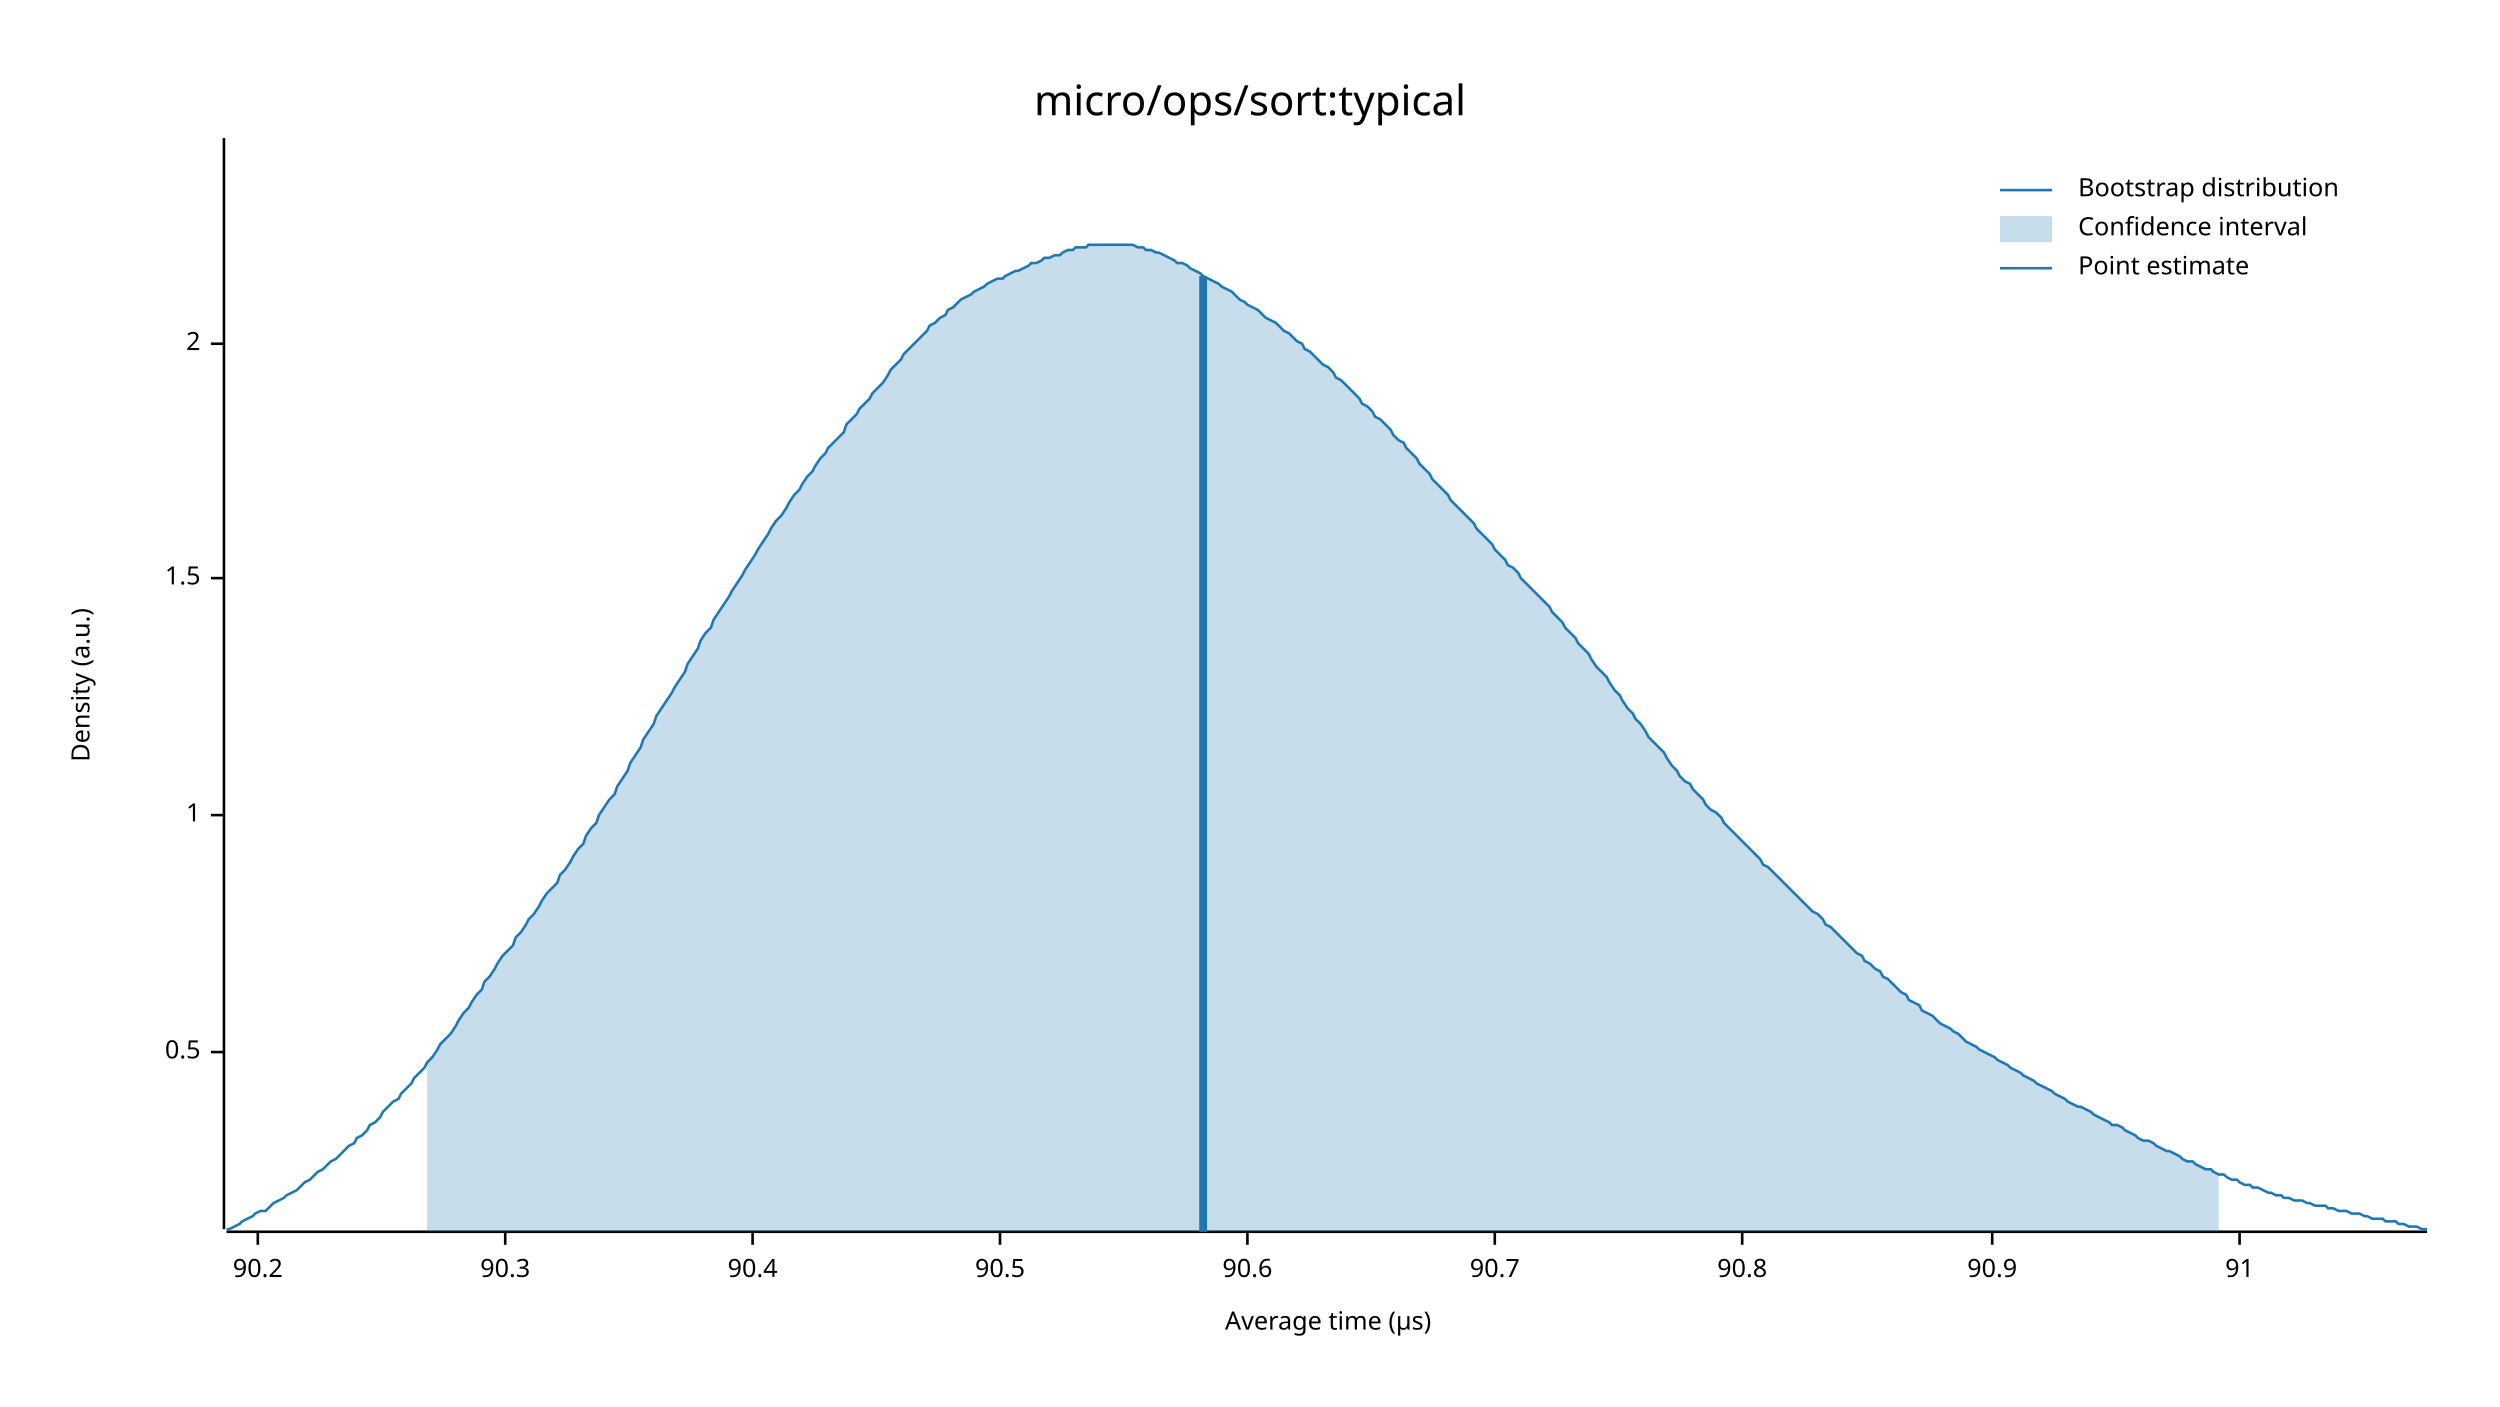
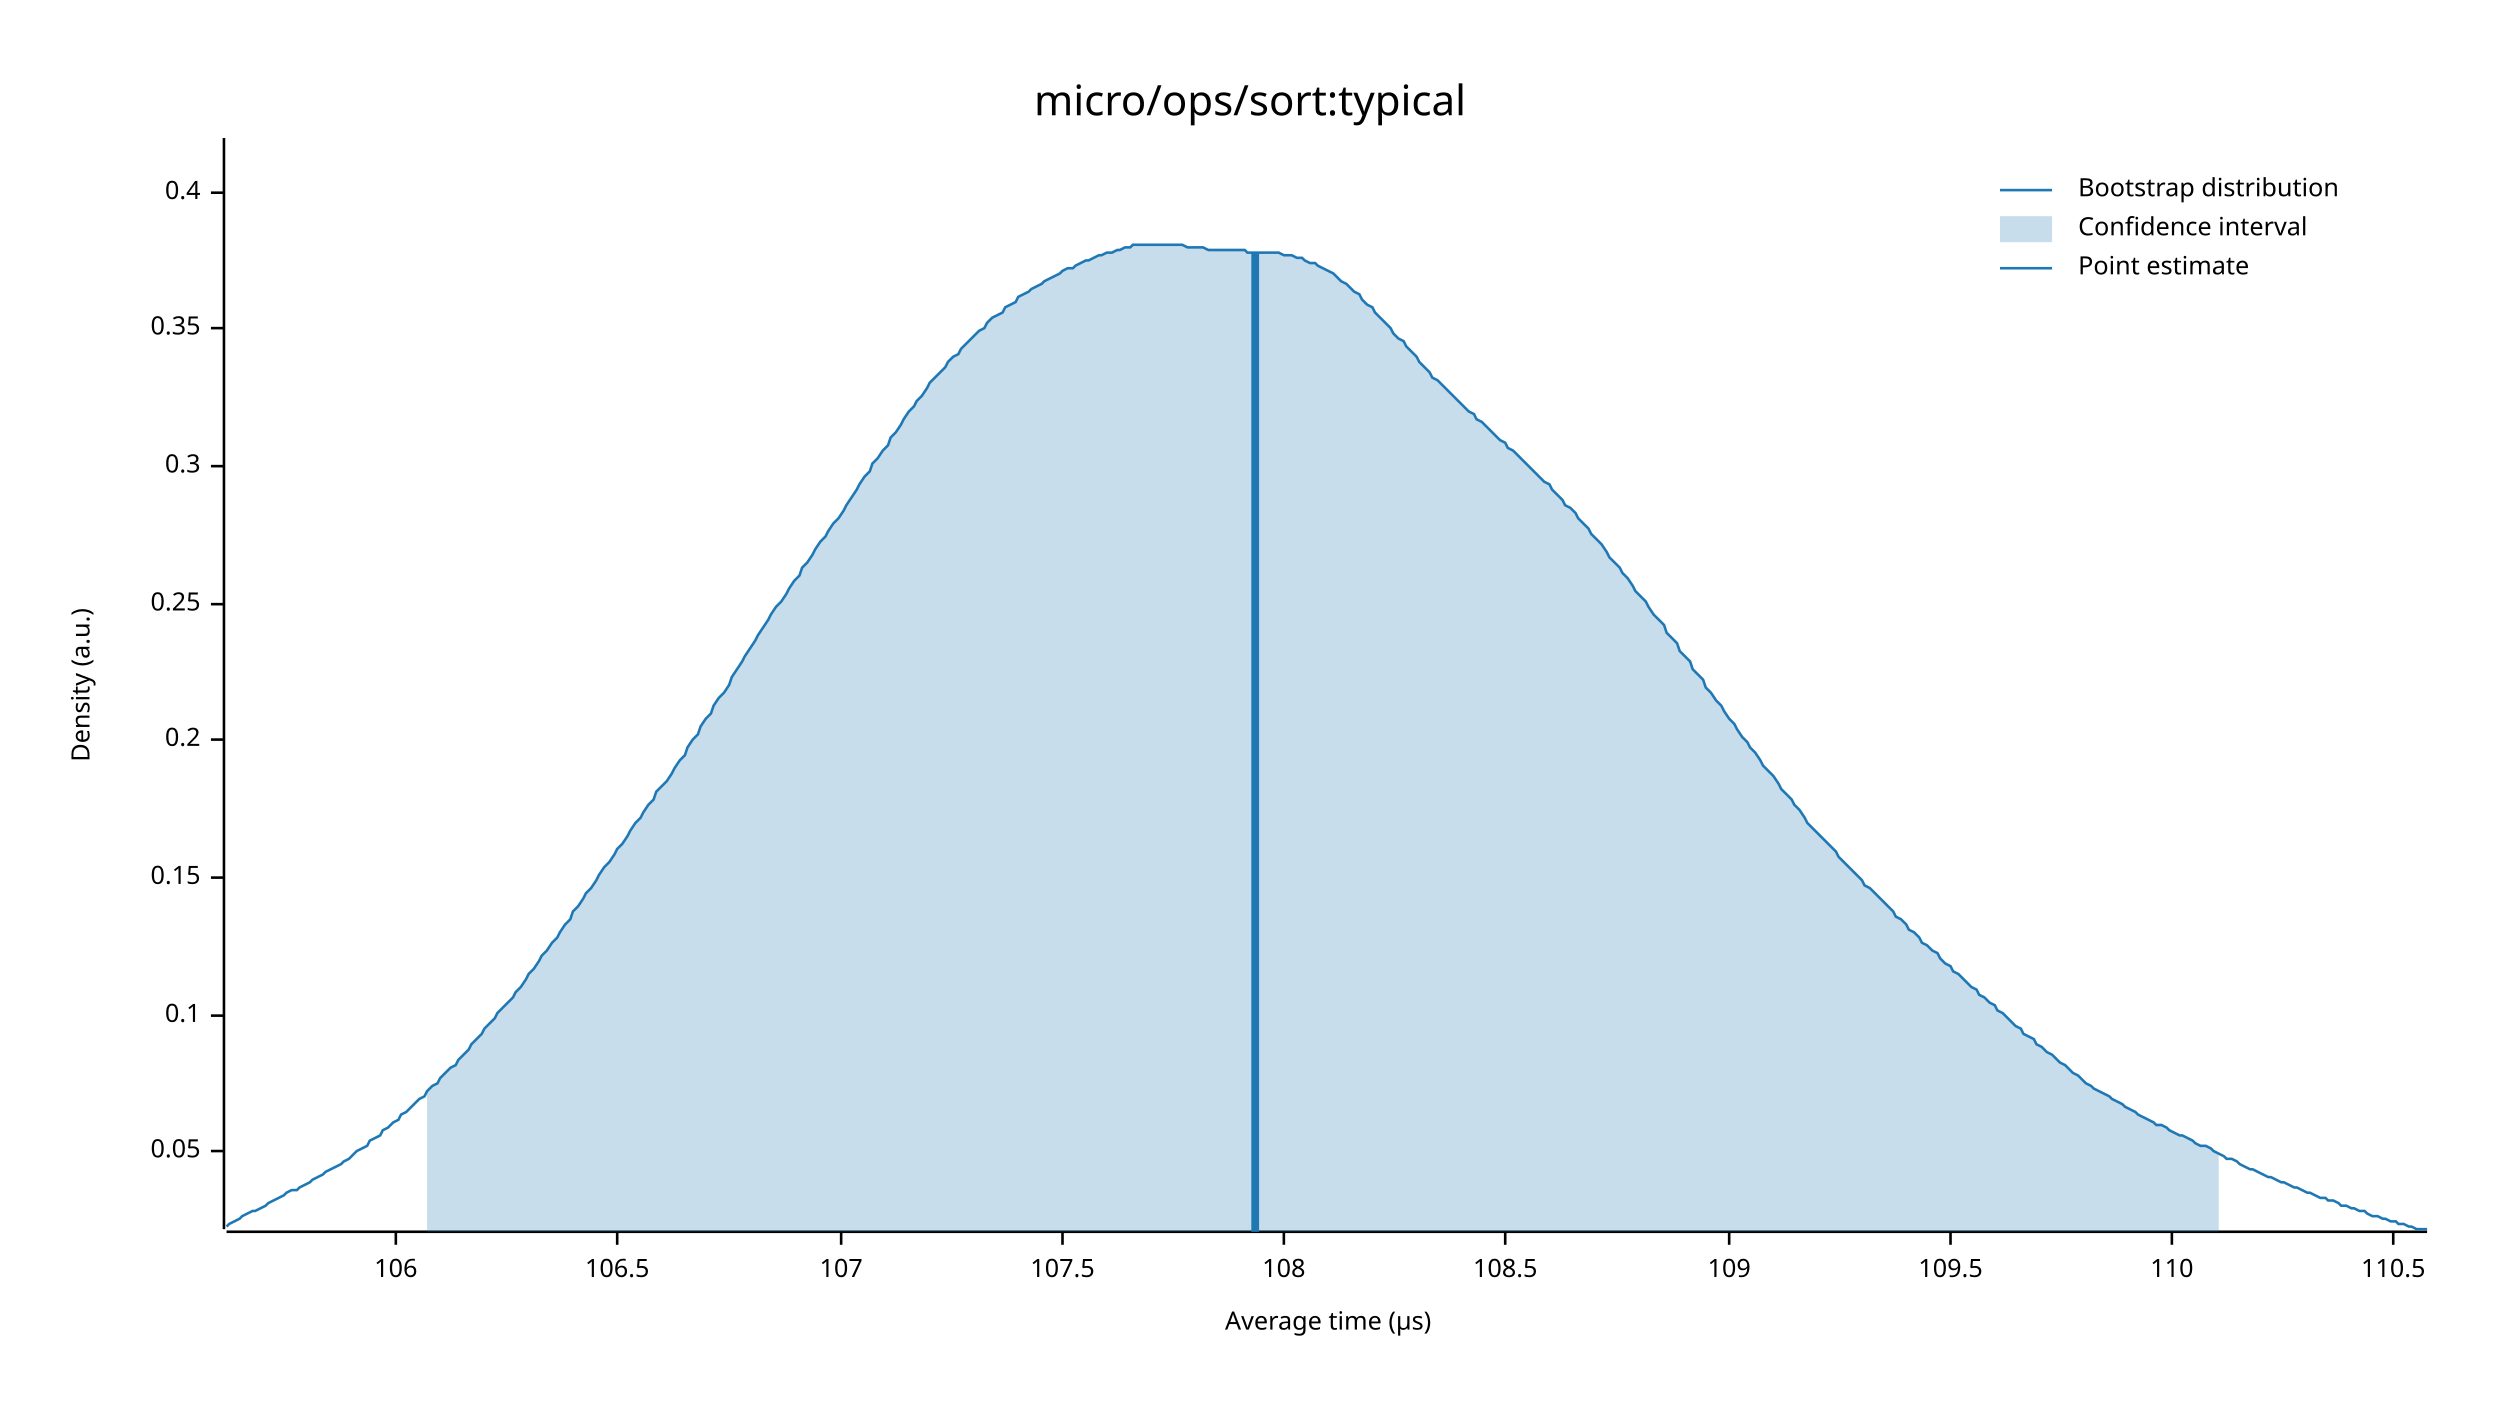
<svg xmlns="http://www.w3.org/2000/svg" width="960" height="540" viewBox="0 0 960 540">
  <text x="480" y="32" dy="0.76em" text-anchor="middle" font-family="sans-serif" font-size="16.129" opacity="1" fill="#000000">
micro/ops/sort:typical
</text>
  <text x="27" y="263" dy="0.76em" text-anchor="middle" font-family="sans-serif" font-size="9.677" opacity="1" fill="#000000" transform="rotate(270, 27, 263)">
Density (a.u.)
</text>
  <text x="510" y="513" dy="-0.5ex" text-anchor="middle" font-family="sans-serif" font-size="9.677" opacity="1" fill="#000000">
Average time (µs)
</text>
  <polyline fill="none" opacity="1" stroke="#000000" stroke-width="1" points="86,53 86,472 " />
-   <text x="77" y="404" dy="0.5ex" text-anchor="end" font-family="sans-serif" font-size="9.677" opacity="1" fill="#000000">
- 0.5
+   <text x="77" y="442" dy="0.5ex" text-anchor="end" font-family="sans-serif" font-size="9.677" opacity="1" fill="#000000">
+ 0.05
</text>
-   <polyline fill="none" opacity="1" stroke="#000000" stroke-width="1" points="81,404 86,404 " />
-   <text x="77" y="313" dy="0.5ex" text-anchor="end" font-family="sans-serif" font-size="9.677" opacity="1" fill="#000000">
- 1
+   <polyline fill="none" opacity="1" stroke="#000000" stroke-width="1" points="81,442 86,442 " />
+   <text x="77" y="390" dy="0.5ex" text-anchor="end" font-family="sans-serif" font-size="9.677" opacity="1" fill="#000000">
+ 0.1
</text>
-   <polyline fill="none" opacity="1" stroke="#000000" stroke-width="1" points="81,313 86,313 " />
-   <text x="77" y="222" dy="0.5ex" text-anchor="end" font-family="sans-serif" font-size="9.677" opacity="1" fill="#000000">
- 1.5
+   <polyline fill="none" opacity="1" stroke="#000000" stroke-width="1" points="81,390 86,390 " />
+   <text x="77" y="337" dy="0.5ex" text-anchor="end" font-family="sans-serif" font-size="9.677" opacity="1" fill="#000000">
+ 0.15
</text>
-   <polyline fill="none" opacity="1" stroke="#000000" stroke-width="1" points="81,222 86,222 " />
-   <text x="77" y="132" dy="0.5ex" text-anchor="end" font-family="sans-serif" font-size="9.677" opacity="1" fill="#000000">
- 2
+   <polyline fill="none" opacity="1" stroke="#000000" stroke-width="1" points="81,337 86,337 " />
+   <text x="77" y="284" dy="0.5ex" text-anchor="end" font-family="sans-serif" font-size="9.677" opacity="1" fill="#000000">
+ 0.2
</text>
-   <polyline fill="none" opacity="1" stroke="#000000" stroke-width="1" points="81,132 86,132 " />
+   <polyline fill="none" opacity="1" stroke="#000000" stroke-width="1" points="81,284 86,284 " />
+   <text x="77" y="232" dy="0.5ex" text-anchor="end" font-family="sans-serif" font-size="9.677" opacity="1" fill="#000000">
+ 0.25
+ </text>
+   <polyline fill="none" opacity="1" stroke="#000000" stroke-width="1" points="81,232 86,232 " />
+   <text x="77" y="179" dy="0.5ex" text-anchor="end" font-family="sans-serif" font-size="9.677" opacity="1" fill="#000000">
+ 0.3
+ </text>
+   <polyline fill="none" opacity="1" stroke="#000000" stroke-width="1" points="81,179 86,179 " />
+   <text x="77" y="126" dy="0.5ex" text-anchor="end" font-family="sans-serif" font-size="9.677" opacity="1" fill="#000000">
+ 0.35
+ </text>
+   <polyline fill="none" opacity="1" stroke="#000000" stroke-width="1" points="81,126 86,126 " />
+   <text x="77" y="74" dy="0.5ex" text-anchor="end" font-family="sans-serif" font-size="9.677" opacity="1" fill="#000000">
+ 0.4
+ </text>
+   <polyline fill="none" opacity="1" stroke="#000000" stroke-width="1" points="81,74 86,74 " />
  <polyline fill="none" opacity="1" stroke="#000000" stroke-width="1" points="87,473 932,473 " />
-   <text x="99" y="483" dy="0.76em" text-anchor="middle" font-family="sans-serif" font-size="9.677" opacity="1" fill="#000000">
- 90.2
+   <text x="152" y="483" dy="0.76em" text-anchor="middle" font-family="sans-serif" font-size="9.677" opacity="1" fill="#000000">
+ 106
</text>
-   <polyline fill="none" opacity="1" stroke="#000000" stroke-width="1" points="99,473 99,478 " />
-   <text x="194" y="483" dy="0.76em" text-anchor="middle" font-family="sans-serif" font-size="9.677" opacity="1" fill="#000000">
- 90.3
+   <polyline fill="none" opacity="1" stroke="#000000" stroke-width="1" points="152,473 152,478 " />
+   <text x="237" y="483" dy="0.76em" text-anchor="middle" font-family="sans-serif" font-size="9.677" opacity="1" fill="#000000">
+ 106.5
</text>
-   <polyline fill="none" opacity="1" stroke="#000000" stroke-width="1" points="194,473 194,478 " />
-   <text x="289" y="483" dy="0.76em" text-anchor="middle" font-family="sans-serif" font-size="9.677" opacity="1" fill="#000000">
- 90.4
+   <polyline fill="none" opacity="1" stroke="#000000" stroke-width="1" points="237,473 237,478 " />
+   <text x="323" y="483" dy="0.76em" text-anchor="middle" font-family="sans-serif" font-size="9.677" opacity="1" fill="#000000">
+ 107
</text>
-   <polyline fill="none" opacity="1" stroke="#000000" stroke-width="1" points="289,473 289,478 " />
-   <text x="384" y="483" dy="0.76em" text-anchor="middle" font-family="sans-serif" font-size="9.677" opacity="1" fill="#000000">
- 90.5
+   <polyline fill="none" opacity="1" stroke="#000000" stroke-width="1" points="323,473 323,478 " />
+   <text x="408" y="483" dy="0.76em" text-anchor="middle" font-family="sans-serif" font-size="9.677" opacity="1" fill="#000000">
+ 107.5
</text>
-   <polyline fill="none" opacity="1" stroke="#000000" stroke-width="1" points="384,473 384,478 " />
-   <text x="479" y="483" dy="0.76em" text-anchor="middle" font-family="sans-serif" font-size="9.677" opacity="1" fill="#000000">
- 90.6
+   <polyline fill="none" opacity="1" stroke="#000000" stroke-width="1" points="408,473 408,478 " />
+   <text x="493" y="483" dy="0.76em" text-anchor="middle" font-family="sans-serif" font-size="9.677" opacity="1" fill="#000000">
+ 108
</text>
-   <polyline fill="none" opacity="1" stroke="#000000" stroke-width="1" points="479,473 479,478 " />
-   <text x="574" y="483" dy="0.76em" text-anchor="middle" font-family="sans-serif" font-size="9.677" opacity="1" fill="#000000">
- 90.7
+   <polyline fill="none" opacity="1" stroke="#000000" stroke-width="1" points="493,473 493,478 " />
+   <text x="578" y="483" dy="0.76em" text-anchor="middle" font-family="sans-serif" font-size="9.677" opacity="1" fill="#000000">
+ 108.5
</text>
-   <polyline fill="none" opacity="1" stroke="#000000" stroke-width="1" points="574,473 574,478 " />
-   <text x="669" y="483" dy="0.76em" text-anchor="middle" font-family="sans-serif" font-size="9.677" opacity="1" fill="#000000">
- 90.8
+   <polyline fill="none" opacity="1" stroke="#000000" stroke-width="1" points="578,473 578,478 " />
+   <text x="664" y="483" dy="0.76em" text-anchor="middle" font-family="sans-serif" font-size="9.677" opacity="1" fill="#000000">
+ 109
</text>
-   <polyline fill="none" opacity="1" stroke="#000000" stroke-width="1" points="669,473 669,478 " />
-   <text x="765" y="483" dy="0.76em" text-anchor="middle" font-family="sans-serif" font-size="9.677" opacity="1" fill="#000000">
- 90.9
+   <polyline fill="none" opacity="1" stroke="#000000" stroke-width="1" points="664,473 664,478 " />
+   <text x="749" y="483" dy="0.76em" text-anchor="middle" font-family="sans-serif" font-size="9.677" opacity="1" fill="#000000">
+ 109.5
</text>
-   <polyline fill="none" opacity="1" stroke="#000000" stroke-width="1" points="765,473 765,478 " />
-   <text x="860" y="483" dy="0.76em" text-anchor="middle" font-family="sans-serif" font-size="9.677" opacity="1" fill="#000000">
- 91
+   <polyline fill="none" opacity="1" stroke="#000000" stroke-width="1" points="749,473 749,478 " />
+   <text x="834" y="483" dy="0.76em" text-anchor="middle" font-family="sans-serif" font-size="9.677" opacity="1" fill="#000000">
+ 110
</text>
-   <polyline fill="none" opacity="1" stroke="#000000" stroke-width="1" points="860,473 860,478 " />
-   <polyline fill="none" opacity="1" stroke="#1F78B4" stroke-width="1" points="87,472 88,472 90,471 92,470 93,469 95,468 97,467 98,466 100,465 102,465 103,464 105,462 107,461 109,460 110,459 112,458 114,457 115,456 117,454 119,453 120,452 122,450 124,449 125,448 127,446 129,445 131,443 132,442 134,440 136,439 137,437 139,436 141,434 142,432 144,431 146,429 147,427 149,425 151,423 153,422 154,420 156,418 158,416 159,414 161,412 163,410 164,408 166,406 168,403 169,401 171,399 173,397 175,394 176,392 178,389 180,387 181,385 183,382 185,380 186,377 188,375 190,372 191,370 193,367 195,365 197,363 198,360 200,358 202,355 203,353 205,351 207,348 208,346 210,343 212,341 214,339 215,336 217,334 219,331 220,329 222,326 224,324 225,321 227,318 229,316 230,313 232,310 234,307 236,305 237,302 239,299 241,296 242,293 244,290 246,287 247,284 249,281 251,278 252,275 254,272 256,269 258,266 259,264 261,261 263,258 264,255 266,252 268,249 269,246 271,243 273,241 274,238 276,235 278,232 280,229 281,227 283,224 285,221 286,219 288,216 290,213 291,211 293,208 295,205 296,203 298,200 300,198 302,195 303,193 305,190 307,188 308,186 310,183 312,181 313,179 315,176 317,174 318,172 320,170 322,168 324,166 325,163 327,161 329,159 330,157 332,155 334,153 335,151 337,149 339,147 341,144 342,142 344,140 346,138 347,136 349,134 351,132 352,131 354,129 356,127 357,125 359,124 361,122 363,121 364,119 366,118 368,116 369,115 371,114 373,113 374,112 376,111 378,110 379,109 381,108 383,107 385,107 386,106 388,105 390,104 391,104 393,103 395,102 396,101 398,101 400,100 401,99 403,99 405,98 407,98 408,97 410,96 412,96 413,95 415,95 417,95 418,94 420,94 422,94 423,94 425,94 427,94 429,94 430,94 432,94 434,94 435,94 437,95 439,95 440,96 442,96 444,97 445,97 447,98 449,99 451,100 452,101 454,101 456,102 457,103 459,104 461,105 462,106 464,107 466,108 468,109 469,110 471,111 473,112 474,113 476,115 478,116 479,117 481,118 483,119 484,120 486,122 488,123 490,124 491,125 493,127 495,128 496,129 498,131 500,132 501,134 503,135 505,137 506,138 508,140 510,141 512,143 513,145 515,146 517,148 518,149 520,151 522,153 523,155 525,156 527,158 528,160 530,161 532,163 534,165 535,167 537,169 539,170 540,172 542,174 544,176 545,178 547,180 549,182 550,184 552,186 554,188 556,190 557,192 559,194 561,196 562,197 564,199 566,201 567,203 569,205 571,207 573,209 574,211 576,213 578,215 579,217 581,218 583,220 584,222 586,224 588,226 589,227 591,229 593,231 595,233 596,235 598,237 600,239 601,241 603,243 605,245 606,247 608,249 610,251 611,253 613,256 615,258 617,260 618,262 620,265 622,267 623,269 625,272 627,274 628,276 630,278 632,281 633,283 635,285 637,287 639,289 640,291 642,294 644,296 645,298 647,300 649,301 650,303 652,305 654,307 655,309 657,311 659,312 661,314 662,316 664,318 666,320 667,321 669,323 671,325 672,326 674,328 676,330 677,332 679,333 681,335 683,337 684,338 686,340 688,342 689,343 691,345 693,347 694,348 696,350 698,351 700,353 701,355 703,356 705,358 706,359 708,361 710,363 711,364 713,366 715,367 716,369 718,370 720,372 722,373 723,375 725,376 727,378 728,379 730,381 732,382 733,384 735,385 737,386 738,388 740,389 742,390 744,392 745,393 747,394 749,395 750,396 752,397 754,399 755,400 757,401 759,402 760,403 762,404 764,405 766,406 767,407 769,408 771,409 772,410 774,411 776,412 777,413 779,414 781,415 782,416 784,417 786,418 788,419 789,420 791,421 793,422 794,423 796,424 798,425 799,425 801,426 803,427 804,428 806,429 808,430 810,431 811,432 813,432 815,433 816,434 818,435 820,436 821,437 823,438 825,438 827,439 828,440 830,441 832,442 833,442 835,443 837,444 838,445 840,446 842,446 843,447 845,448 847,449 849,449 850,450 852,451 854,451 855,452 857,453 859,453 860,454 862,455 864,455 865,456 867,456 869,457 871,458 872,458 874,459 876,459 877,460 879,460 881,461 882,461 884,461 886,462 887,462 889,463 891,463 893,463 894,464 896,464 898,465 899,465 901,465 903,466 904,466 906,466 908,467 909,467 911,468 913,468 915,468 916,469 918,469 920,469 921,470 923,470 925,471 926,471 928,471 930,472 932,472 " />
-   <polygon opacity="0.25" fill="#1F78B4" points="164,408 166,406 168,403 169,401 171,399 173,397 175,394 176,392 178,389 180,387 181,385 183,382 185,380 186,377 188,375 190,372 191,370 193,367 195,365 197,363 198,360 200,358 202,355 203,353 205,351 207,348 208,346 210,343 212,341 214,339 215,336 217,334 219,331 220,329 222,326 224,324 225,321 227,318 229,316 230,313 232,310 234,307 236,305 237,302 239,299 241,296 242,293 244,290 246,287 247,284 249,281 251,278 252,275 254,272 256,269 258,266 259,264 261,261 263,258 264,255 266,252 268,249 269,246 271,243 273,241 274,238 276,235 278,232 280,229 281,227 283,224 285,221 286,219 288,216 290,213 291,211 293,208 295,205 296,203 298,200 300,198 302,195 303,193 305,190 307,188 308,186 310,183 312,181 313,179 315,176 317,174 318,172 320,170 322,168 324,166 325,163 327,161 329,159 330,157 332,155 334,153 335,151 337,149 339,147 341,144 342,142 344,140 346,138 347,136 349,134 351,132 352,131 354,129 356,127 357,125 359,124 361,122 363,121 364,119 366,118 368,116 369,115 371,114 373,113 374,112 376,111 378,110 379,109 381,108 383,107 385,107 386,106 388,105 390,104 391,104 393,103 395,102 396,101 398,101 400,100 401,99 403,99 405,98 407,98 408,97 410,96 412,96 413,95 415,95 417,95 418,94 420,94 422,94 423,94 425,94 427,94 429,94 430,94 432,94 434,94 435,94 437,95 439,95 440,96 442,96 444,97 445,97 447,98 449,99 451,100 452,101 454,101 456,102 457,103 459,104 461,105 462,106 464,107 466,108 468,109 469,110 471,111 473,112 474,113 476,115 478,116 479,117 481,118 483,119 484,120 486,122 488,123 490,124 491,125 493,127 495,128 496,129 498,131 500,132 501,134 503,135 505,137 506,138 508,140 510,141 512,143 513,145 515,146 517,148 518,149 520,151 522,153 523,155 525,156 527,158 528,160 530,161 532,163 534,165 535,167 537,169 539,170 540,172 542,174 544,176 545,178 547,180 549,182 550,184 552,186 554,188 556,190 557,192 559,194 561,196 562,197 564,199 566,201 567,203 569,205 571,207 573,209 574,211 576,213 578,215 579,217 581,218 583,220 584,222 586,224 588,226 589,227 591,229 593,231 595,233 596,235 598,237 600,239 601,241 603,243 605,245 606,247 608,249 610,251 611,253 613,256 615,258 617,260 618,262 620,265 622,267 623,269 625,272 627,274 628,276 630,278 632,281 633,283 635,285 637,287 639,289 640,291 642,294 644,296 645,298 647,300 649,301 650,303 652,305 654,307 655,309 657,311 659,312 661,314 662,316 664,318 666,320 667,321 669,323 671,325 672,326 674,328 676,330 677,332 679,333 681,335 683,337 684,338 686,340 688,342 689,343 691,345 693,347 694,348 696,350 698,351 700,353 701,355 703,356 705,358 706,359 708,361 710,363 711,364 713,366 715,367 716,369 718,370 720,372 722,373 723,375 725,376 727,378 728,379 730,381 732,382 733,384 735,385 737,386 738,388 740,389 742,390 744,392 745,393 747,394 749,395 750,396 752,397 754,399 755,400 757,401 759,402 760,403 762,404 764,405 766,406 767,407 769,408 771,409 772,410 774,411 776,412 777,413 779,414 781,415 782,416 784,417 786,418 788,419 789,420 791,421 793,422 794,423 796,424 798,425 799,425 801,426 803,427 804,428 806,429 808,430 810,431 811,432 813,432 815,433 816,434 818,435 820,436 821,437 823,438 825,438 827,439 828,440 830,441 832,442 833,442 835,443 837,444 838,445 840,446 842,446 843,447 845,448 847,449 849,449 850,450 852,451 852,473 164,473 " />
-   <polyline fill="none" opacity="1" stroke="#1F78B4" stroke-width="3" points="462,473 462,106 " />
+   <polyline fill="none" opacity="1" stroke="#000000" stroke-width="1" points="834,473 834,478 " />
+   <text x="919" y="483" dy="0.76em" text-anchor="middle" font-family="sans-serif" font-size="9.677" opacity="1" fill="#000000">
+ 110.5
+ </text>
+   <polyline fill="none" opacity="1" stroke="#000000" stroke-width="1" points="919,473 919,478 " />
+   <polyline fill="none" opacity="1" stroke="#1F78B4" stroke-width="1" points="87,471 88,470 90,469 92,468 93,467 95,466 97,465 98,465 100,464 102,463 103,462 105,461 107,460 109,459 110,458 112,457 114,457 115,456 117,455 119,454 120,453 122,452 124,451 125,450 127,449 129,448 131,447 132,446 134,445 136,443 137,442 139,441 141,440 142,438 144,437 146,436 147,434 149,433 151,431 153,430 154,428 156,427 158,425 159,424 161,422 163,421 164,419 166,417 168,416 169,414 171,412 173,410 175,409 176,407 178,405 180,403 181,401 183,399 185,397 186,395 188,393 190,391 191,389 193,387 195,385 197,383 198,381 200,379 202,376 203,374 205,372 207,369 208,367 210,365 212,362 214,360 215,358 217,355 219,353 220,350 222,348 224,345 225,343 227,341 229,338 230,336 232,333 234,331 236,328 237,326 239,324 241,321 242,319 244,316 246,314 247,312 249,309 251,307 252,304 254,302 256,300 258,297 259,295 261,292 263,290 264,287 266,284 268,282 269,279 271,276 273,274 274,271 276,268 278,266 280,263 281,260 283,257 285,254 286,252 288,249 290,246 291,244 293,241 295,238 296,236 298,233 300,231 302,228 303,226 305,223 307,221 308,218 310,216 312,213 313,211 315,208 317,206 318,204 320,201 322,199 324,196 325,194 327,191 329,188 330,186 332,183 334,181 335,178 337,176 339,173 341,171 342,168 344,166 346,163 347,161 349,158 351,156 352,154 354,152 356,149 357,147 359,145 361,143 363,141 364,139 366,137 368,136 369,134 371,132 373,130 374,129 376,127 378,126 379,124 381,122 383,121 385,120 386,118 388,117 390,116 391,114 393,113 395,112 396,111 398,110 400,109 401,108 403,107 405,106 407,105 408,104 410,103 412,103 413,102 415,101 417,100 418,100 420,99 422,98 423,98 425,97 427,97 429,96 430,96 432,95 434,95 435,94 437,94 439,94 440,94 442,94 444,94 445,94 447,94 449,94 451,94 452,94 454,94 456,95 457,95 459,95 461,95 462,95 464,96 466,96 468,96 469,96 471,96 473,96 474,96 476,96 478,96 479,97 481,97 483,97 484,97 486,97 488,97 490,97 491,97 493,98 495,98 496,98 498,99 500,99 501,100 503,101 505,101 506,102 508,103 510,104 512,105 513,106 515,108 517,109 518,110 520,112 522,113 523,115 525,117 527,118 528,120 530,122 532,124 534,126 535,128 537,130 539,131 540,133 542,135 544,137 545,139 547,141 549,143 550,145 552,146 554,148 556,150 557,151 559,153 561,155 562,156 564,158 566,159 567,161 569,162 571,164 573,166 574,167 576,169 578,170 579,172 581,173 583,175 584,176 586,178 588,180 589,181 591,183 593,185 595,186 596,188 598,190 600,192 601,194 603,195 605,197 606,199 608,201 610,203 611,205 613,207 615,209 617,212 618,214 620,216 622,218 623,220 625,222 627,225 628,227 630,229 632,231 633,233 635,236 637,238 639,240 640,243 642,245 644,247 645,250 647,252 649,254 650,257 652,259 654,261 655,264 657,266 659,269 661,271 662,273 664,276 666,278 667,280 669,283 671,285 672,287 674,289 676,292 677,294 679,296 681,298 683,301 684,303 686,305 688,307 689,309 691,311 693,314 694,316 696,318 698,320 700,322 701,323 703,325 705,327 706,329 708,331 710,333 711,334 713,336 715,338 716,340 718,341 720,343 722,345 723,346 725,348 727,350 728,352 730,353 732,355 733,357 735,358 737,360 738,362 740,363 742,365 744,366 745,368 747,370 749,371 750,373 752,374 754,376 755,377 757,379 759,380 760,382 762,383 764,385 766,386 767,388 769,389 771,391 772,392 774,394 776,395 777,397 779,398 781,399 782,401 784,402 786,404 788,405 789,406 791,408 793,409 794,410 796,412 798,413 799,414 801,416 803,417 804,418 806,419 808,420 810,421 811,422 813,423 815,424 816,425 818,426 820,427 821,428 823,429 825,430 827,431 828,432 830,432 832,433 833,434 835,435 837,436 838,436 840,437 842,438 843,439 845,440 847,440 849,441 850,442 852,443 854,444 855,445 857,445 859,446 860,447 862,448 864,449 865,449 867,450 869,451 871,452 872,452 874,453 876,454 877,454 879,455 881,456 882,456 884,457 886,458 887,458 889,459 891,460 893,460 894,461 896,461 898,462 899,463 901,463 903,464 904,464 906,465 908,465 909,466 911,467 913,467 915,468 916,468 918,469 920,469 921,470 923,470 925,471 926,471 928,472 930,472 932,472 " />
+   <polygon opacity="0.25" fill="#1F78B4" points="164,419 166,417 168,416 169,414 171,412 173,410 175,409 176,407 178,405 180,403 181,401 183,399 185,397 186,395 188,393 190,391 191,389 193,387 195,385 197,383 198,381 200,379 202,376 203,374 205,372 207,369 208,367 210,365 212,362 214,360 215,358 217,355 219,353 220,350 222,348 224,345 225,343 227,341 229,338 230,336 232,333 234,331 236,328 237,326 239,324 241,321 242,319 244,316 246,314 247,312 249,309 251,307 252,304 254,302 256,300 258,297 259,295 261,292 263,290 264,287 266,284 268,282 269,279 271,276 273,274 274,271 276,268 278,266 280,263 281,260 283,257 285,254 286,252 288,249 290,246 291,244 293,241 295,238 296,236 298,233 300,231 302,228 303,226 305,223 307,221 308,218 310,216 312,213 313,211 315,208 317,206 318,204 320,201 322,199 324,196 325,194 327,191 329,188 330,186 332,183 334,181 335,178 337,176 339,173 341,171 342,168 344,166 346,163 347,161 349,158 351,156 352,154 354,152 356,149 357,147 359,145 361,143 363,141 364,139 366,137 368,136 369,134 371,132 373,130 374,129 376,127 378,126 379,124 381,122 383,121 385,120 386,118 388,117 390,116 391,114 393,113 395,112 396,111 398,110 400,109 401,108 403,107 405,106 407,105 408,104 410,103 412,103 413,102 415,101 417,100 418,100 420,99 422,98 423,98 425,97 427,97 429,96 430,96 432,95 434,95 435,94 437,94 439,94 440,94 442,94 444,94 445,94 447,94 449,94 451,94 452,94 454,94 456,95 457,95 459,95 461,95 462,95 464,96 466,96 468,96 469,96 471,96 473,96 474,96 476,96 478,96 479,97 481,97 483,97 484,97 486,97 488,97 490,97 491,97 493,98 495,98 496,98 498,99 500,99 501,100 503,101 505,101 506,102 508,103 510,104 512,105 513,106 515,108 517,109 518,110 520,112 522,113 523,115 525,117 527,118 528,120 530,122 532,124 534,126 535,128 537,130 539,131 540,133 542,135 544,137 545,139 547,141 549,143 550,145 552,146 554,148 556,150 557,151 559,153 561,155 562,156 564,158 566,159 567,161 569,162 571,164 573,166 574,167 576,169 578,170 579,172 581,173 583,175 584,176 586,178 588,180 589,181 591,183 593,185 595,186 596,188 598,190 600,192 601,194 603,195 605,197 606,199 608,201 610,203 611,205 613,207 615,209 617,212 618,214 620,216 622,218 623,220 625,222 627,225 628,227 630,229 632,231 633,233 635,236 637,238 639,240 640,243 642,245 644,247 645,250 647,252 649,254 650,257 652,259 654,261 655,264 657,266 659,269 661,271 662,273 664,276 666,278 667,280 669,283 671,285 672,287 674,289 676,292 677,294 679,296 681,298 683,301 684,303 686,305 688,307 689,309 691,311 693,314 694,316 696,318 698,320 700,322 701,323 703,325 705,327 706,329 708,331 710,333 711,334 713,336 715,338 716,340 718,341 720,343 722,345 723,346 725,348 727,350 728,352 730,353 732,355 733,357 735,358 737,360 738,362 740,363 742,365 744,366 745,368 747,370 749,371 750,373 752,374 754,376 755,377 757,379 759,380 760,382 762,383 764,385 766,386 767,388 769,389 771,391 772,392 774,394 776,395 777,397 779,398 781,399 782,401 784,402 786,404 788,405 789,406 791,408 793,409 794,410 796,412 798,413 799,414 801,416 803,417 804,418 806,419 808,420 810,421 811,422 813,423 815,424 816,425 818,426 820,427 821,428 823,429 825,430 827,431 828,432 830,432 832,433 833,434 835,435 837,436 838,436 840,437 842,438 843,439 845,440 847,440 849,441 850,442 852,443 852,473 164,473 " />
+   <polyline fill="none" opacity="1" stroke="#1F78B4" stroke-width="3" points="482,473 482,97 " />
  <text x="798" y="68" dy="0.76em" text-anchor="start" font-family="sans-serif" font-size="9.677" opacity="1" fill="#000000">
Bootstrap distribution
</text>
  <text x="798" y="83" dy="0.76em" text-anchor="start" font-family="sans-serif" font-size="9.677" opacity="1" fill="#000000">
Confidence interval
</text>
  <text x="798" y="98" dy="0.76em" text-anchor="start" font-family="sans-serif" font-size="9.677" opacity="1" fill="#000000">
Point estimate
</text>
  <polyline fill="none" opacity="1" stroke="#1F78B4" stroke-width="1" points="768,73 788,73 " />
  <rect x="768" y="83" width="20" height="10" opacity="0.25" fill="#1F78B4" stroke="none" />
  <polyline fill="none" opacity="1" stroke="#1F78B4" stroke-width="1" points="768,103 788,103 " />
</svg>
